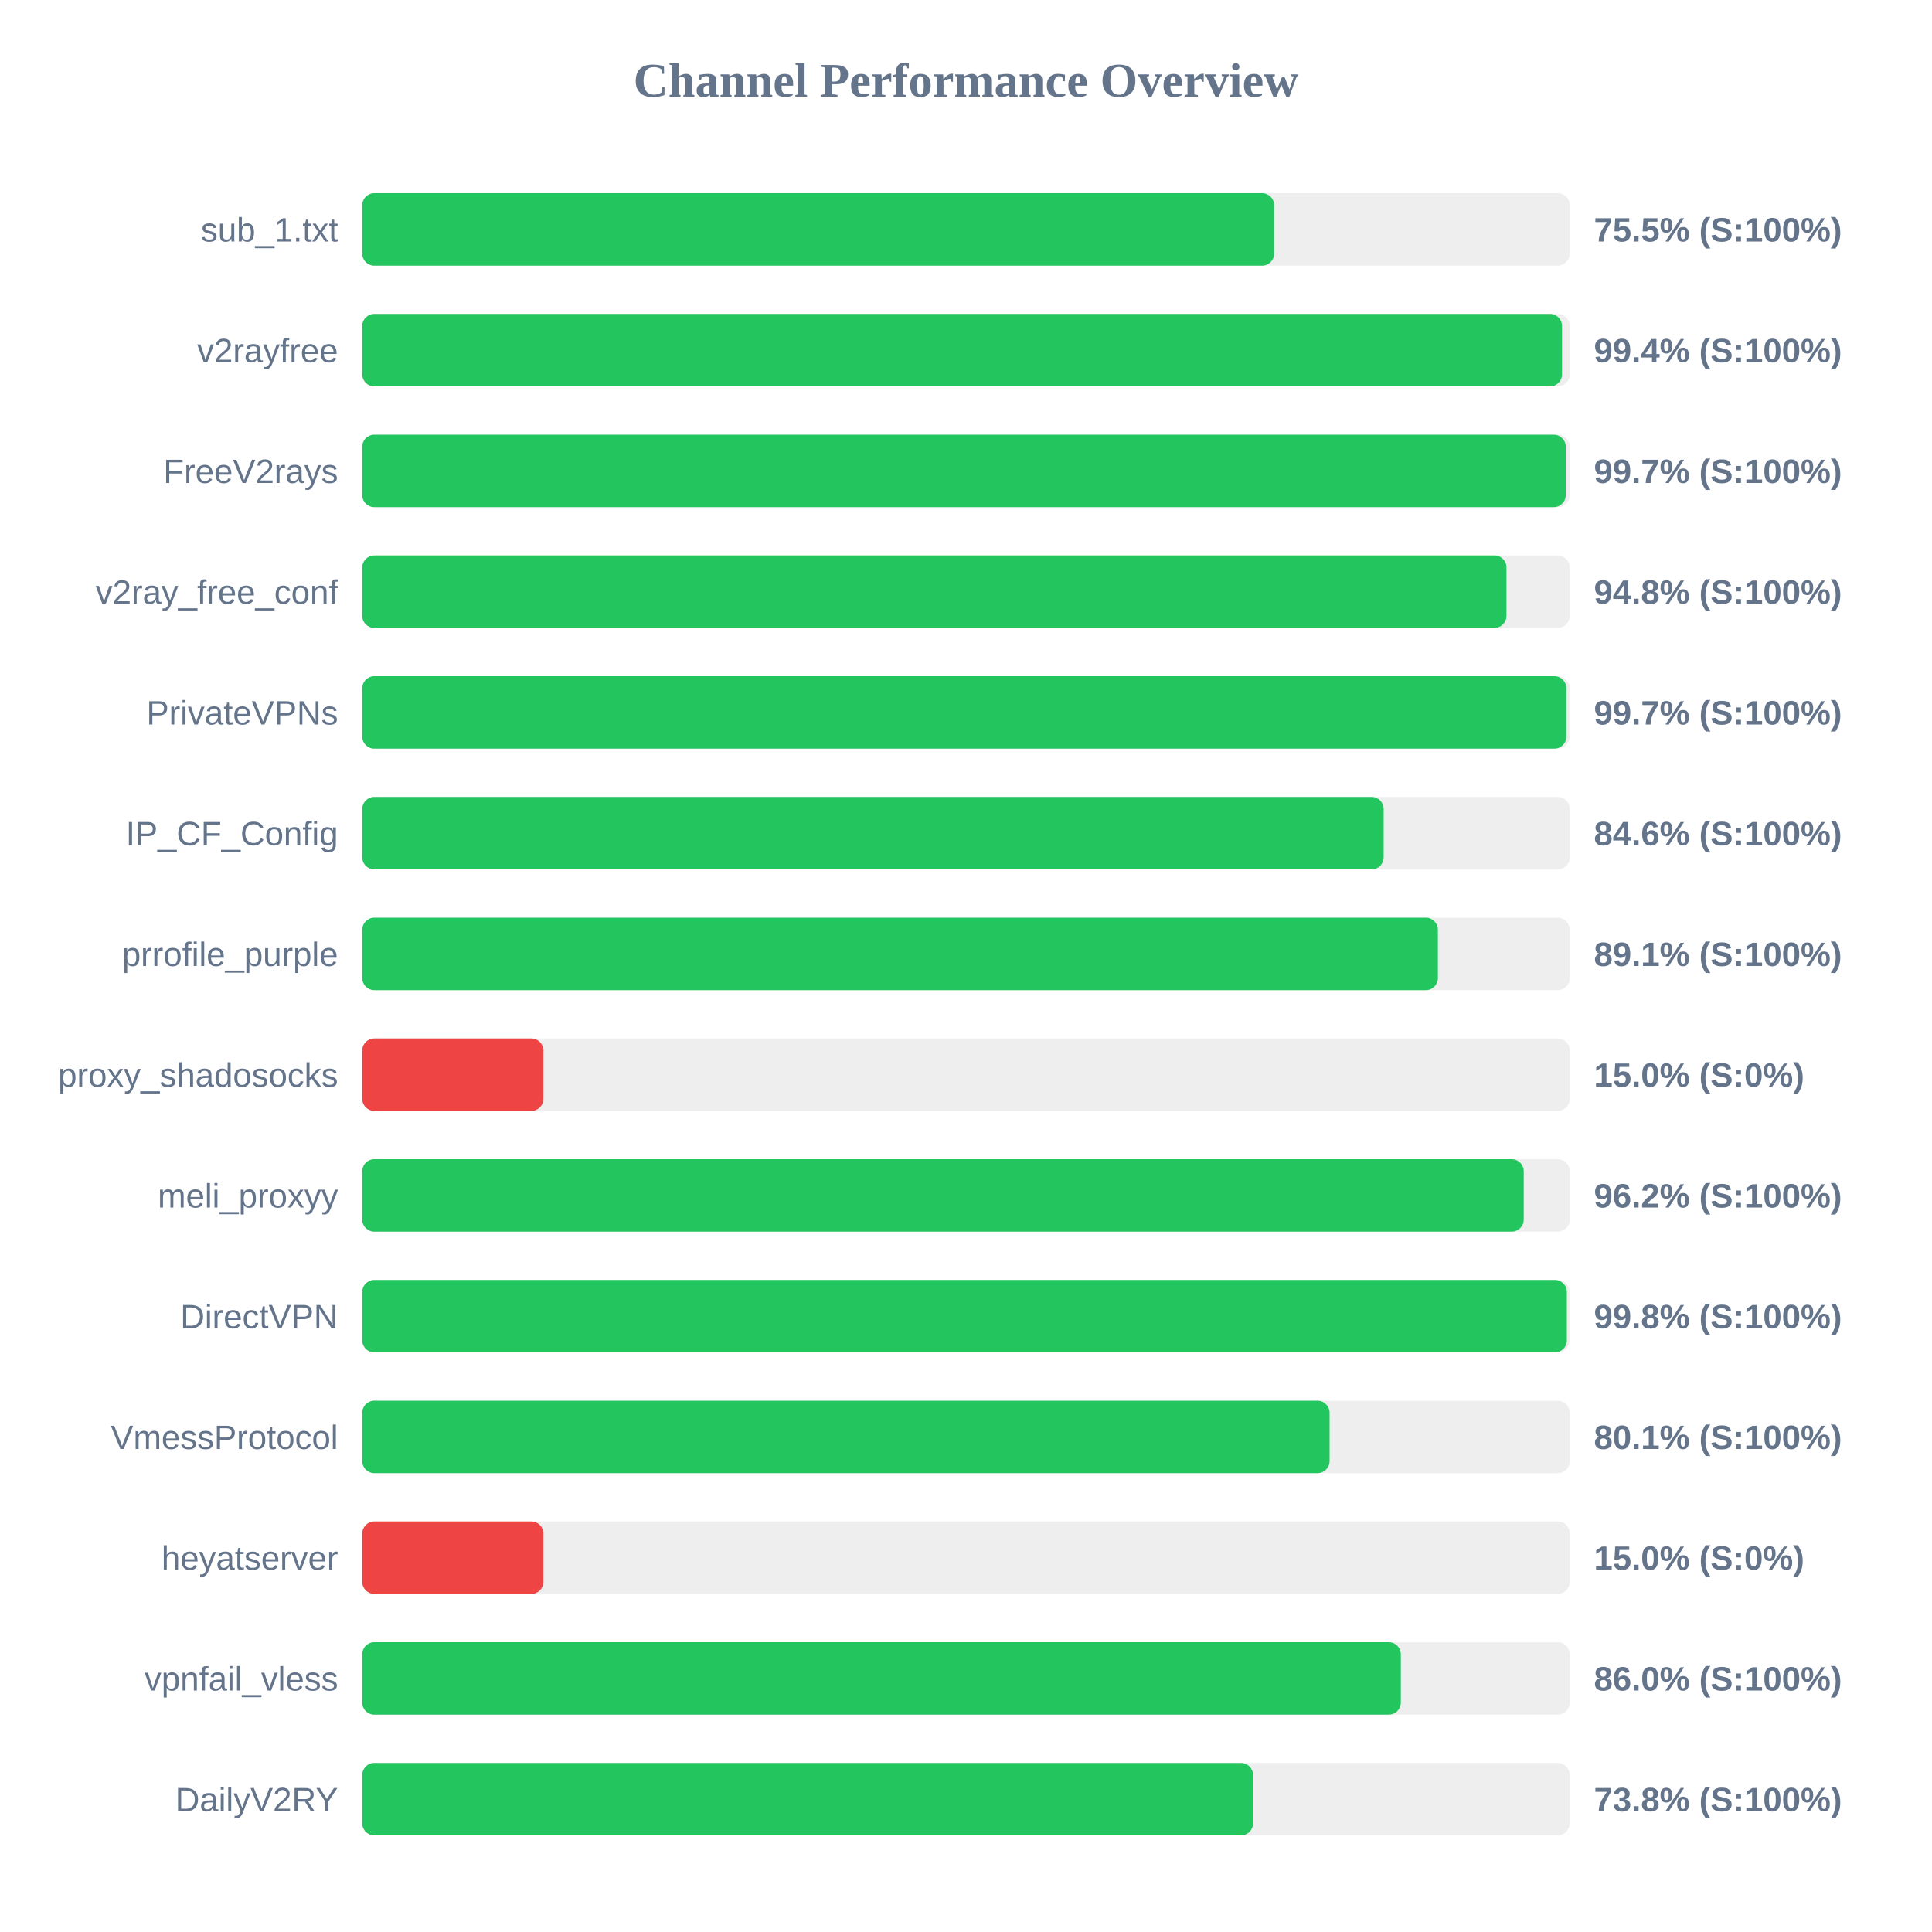
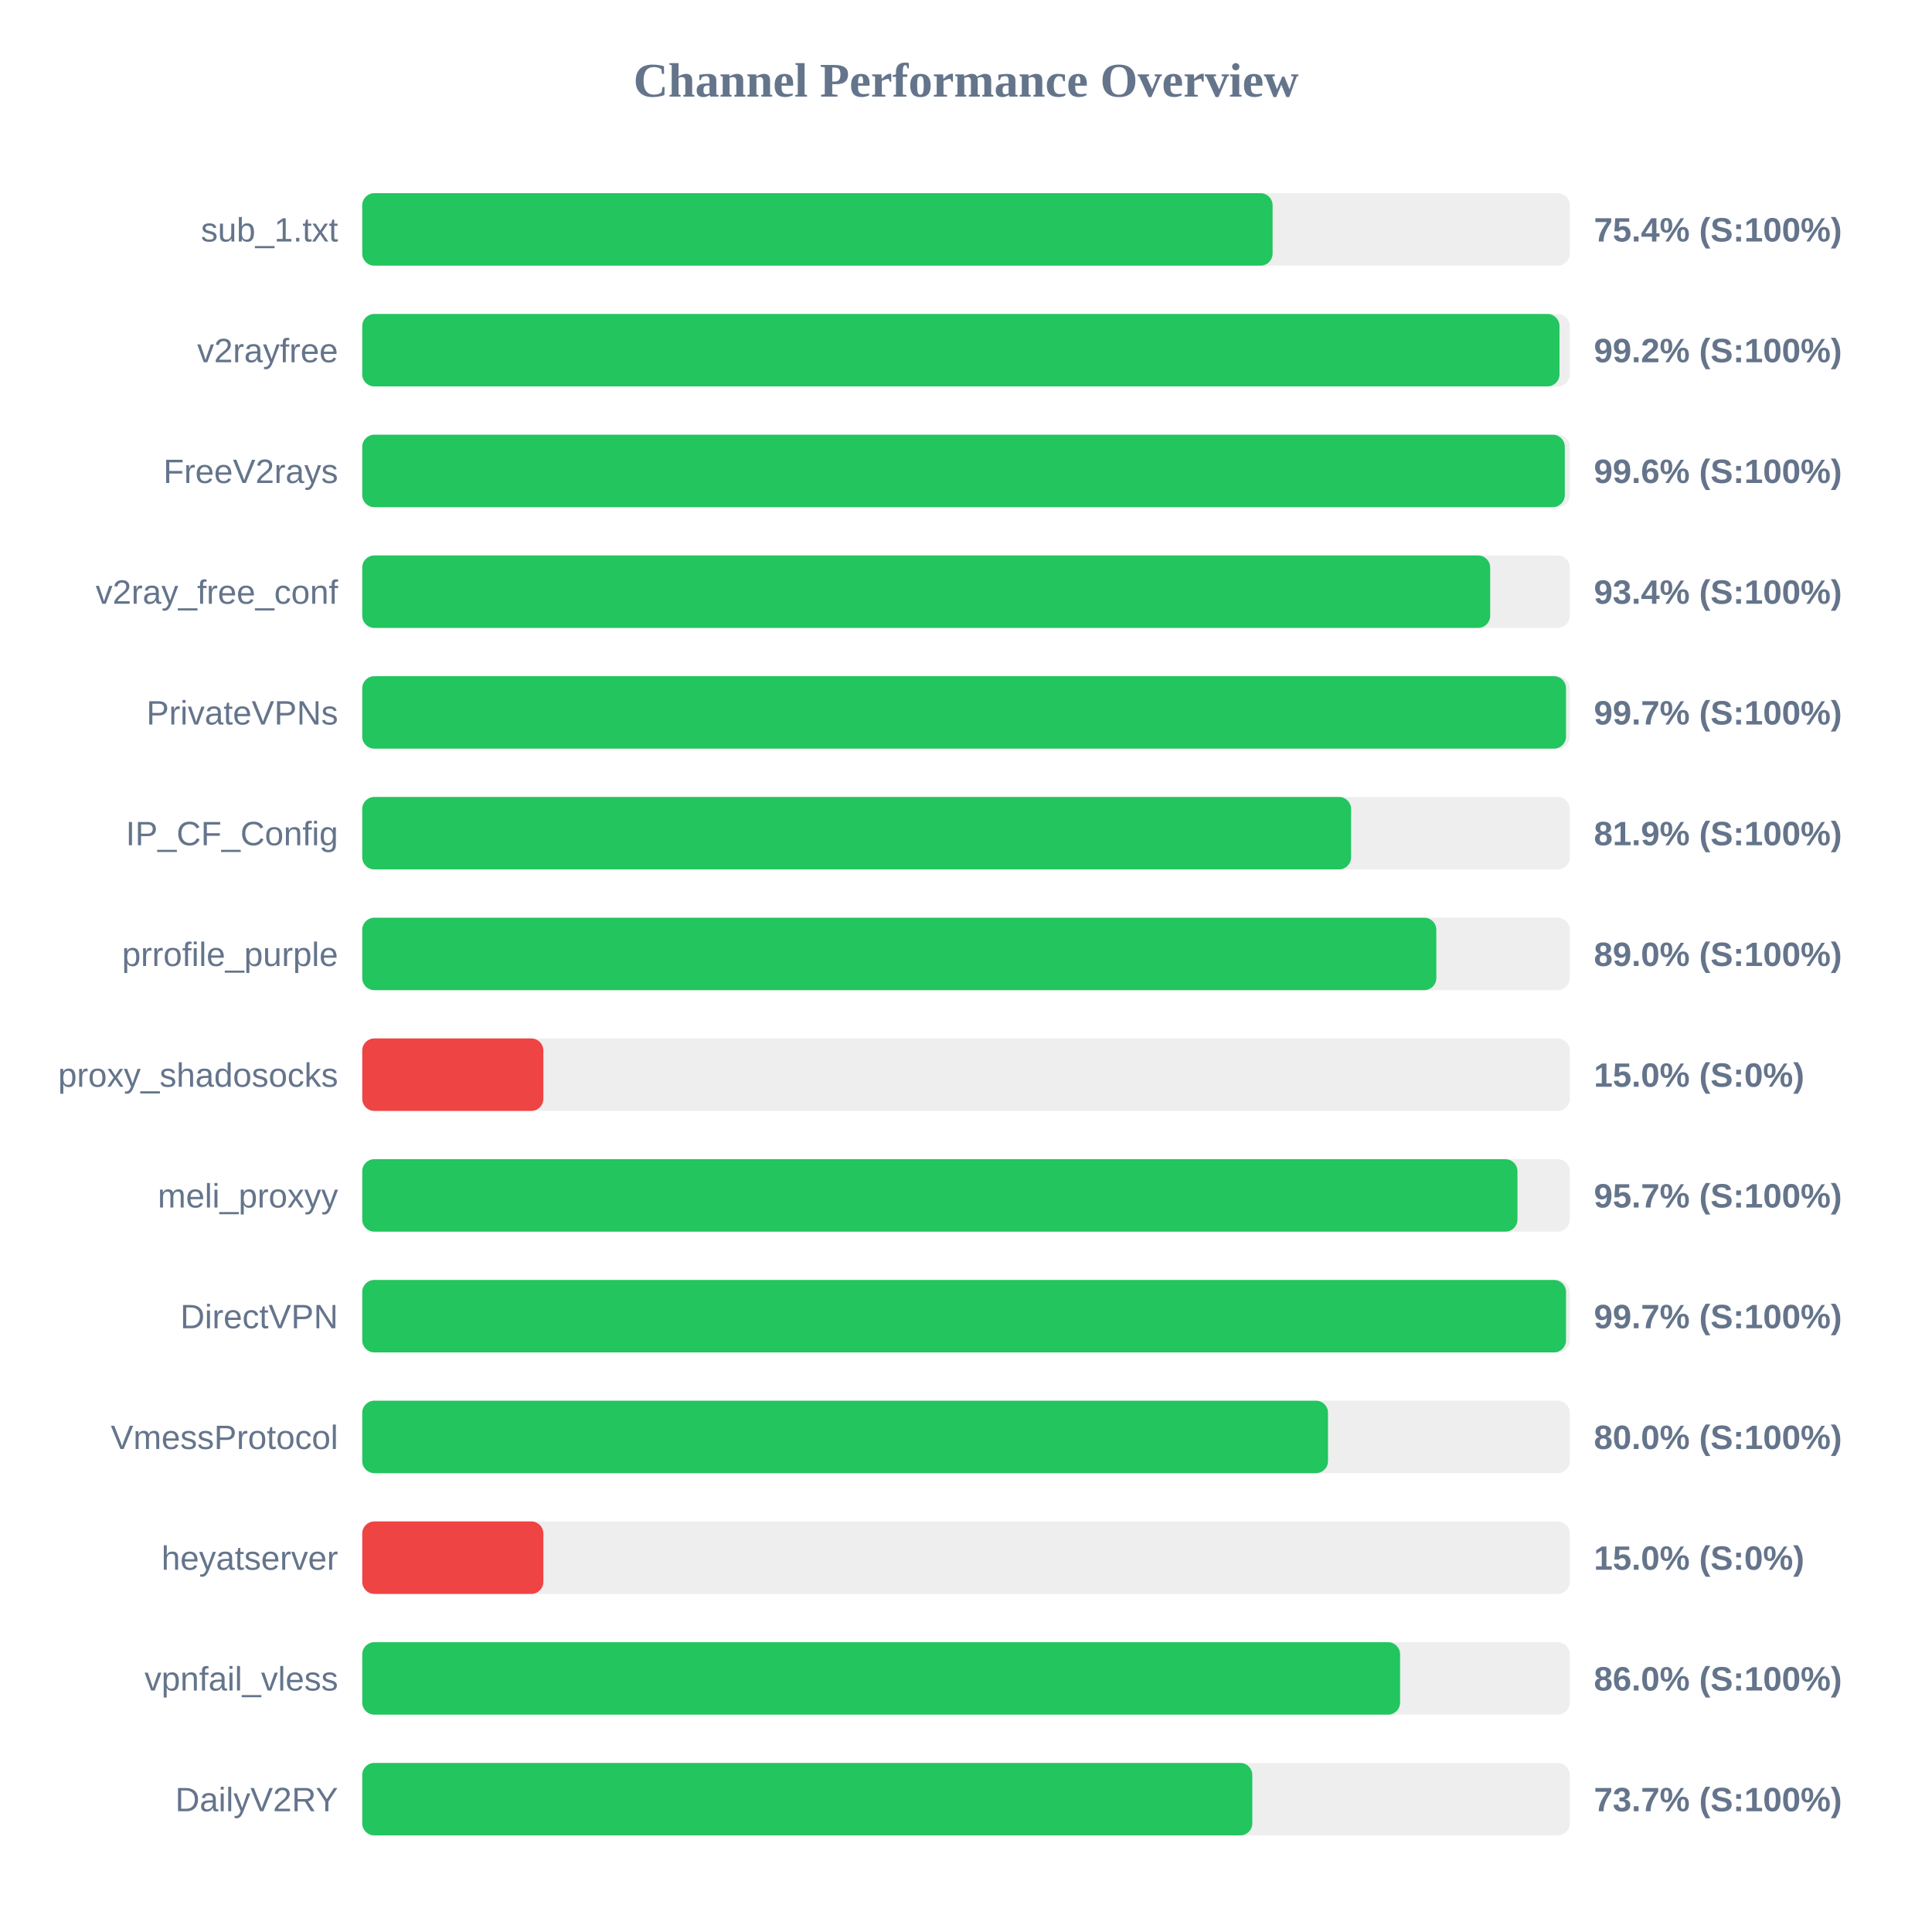
<svg xmlns="http://www.w3.org/2000/svg" width="800" height="800" version="1.1">
  <style>
        .row { font: 14px Arial; fill: #64748b; }
        .score { font: bold 14px Arial; fill: #64748b; }
    </style>
  <text x="400" y="40" text-anchor="middle" font-size="20px" font-weight="bold" fill="#64748b">Channel Performance Overview</text>
  <rect x="150" y="80" width="500" height="30" fill="#eee" rx="5" />
-   <rect x="150" y="80" width="377.6" height="30" fill="#22c55e" rx="5" />
+   <rect x="150" y="80" width="376.95" height="30" fill="#22c55e" rx="5" />
  <text x="140" y="100" text-anchor="end" class="row">sub_1.txt</text>
-   <text x="660" y="100" text-anchor="start" class="score">75.5% (S:100%)</text>
+   <text x="660" y="100" text-anchor="start" class="score">75.4% (S:100%)</text>
  <rect x="150" y="130" width="500" height="30" fill="#eee" rx="5" />
-   <rect x="150" y="130" width="496.8" height="30" fill="#22c55e" rx="5" />
+   <rect x="150" y="130" width="495.75" height="30" fill="#22c55e" rx="5" />
  <text x="140" y="150" text-anchor="end" class="row">v2rayfree</text>
-   <text x="660" y="150" text-anchor="start" class="score">99.4% (S:100%)</text>
+   <text x="660" y="150" text-anchor="start" class="score">99.2% (S:100%)</text>
  <rect x="150" y="180" width="500" height="30" fill="#eee" rx="5" />
-   <rect x="150" y="180" width="498.35" height="30" fill="#22c55e" rx="5" />
+   <rect x="150" y="180" width="497.95" height="30" fill="#22c55e" rx="5" />
  <text x="140" y="200" text-anchor="end" class="row">FreeV2rays</text>
-   <text x="660" y="200" text-anchor="start" class="score">99.7% (S:100%)</text>
+   <text x="660" y="200" text-anchor="start" class="score">99.6% (S:100%)</text>
  <rect x="150" y="230" width="500" height="30" fill="#eee" rx="5" />
-   <rect x="150" y="230" width="473.8" height="30" fill="#22c55e" rx="5" />
+   <rect x="150" y="230" width="467.05" height="30" fill="#22c55e" rx="5" />
  <text x="140" y="250" text-anchor="end" class="row">v2ray_free_conf</text>
-   <text x="660" y="250" text-anchor="start" class="score">94.8% (S:100%)</text>
+   <text x="660" y="250" text-anchor="start" class="score">93.4% (S:100%)</text>
  <rect x="150" y="280" width="500" height="30" fill="#eee" rx="5" />
-   <rect x="150" y="280" width="498.6" height="30" fill="#22c55e" rx="5" />
+   <rect x="150" y="280" width="498.45" height="30" fill="#22c55e" rx="5" />
  <text x="140" y="300" text-anchor="end" class="row">PrivateVPNs</text>
  <text x="660" y="300" text-anchor="start" class="score">99.7% (S:100%)</text>
  <rect x="150" y="330" width="500" height="30" fill="#eee" rx="5" />
-   <rect x="150" y="330" width="422.95" height="30" fill="#22c55e" rx="5" />
+   <rect x="150" y="330" width="409.45" height="30" fill="#22c55e" rx="5" />
  <text x="140" y="350" text-anchor="end" class="row">IP_CF_Config</text>
-   <text x="660" y="350" text-anchor="start" class="score">84.6% (S:100%)</text>
+   <text x="660" y="350" text-anchor="start" class="score">81.9% (S:100%)</text>
  <rect x="150" y="380" width="500" height="30" fill="#eee" rx="5" />
-   <rect x="150" y="380" width="445.4" height="30" fill="#22c55e" rx="5" />
+   <rect x="150" y="380" width="444.75" height="30" fill="#22c55e" rx="5" />
  <text x="140" y="400" text-anchor="end" class="row">prrofile_purple</text>
-   <text x="660" y="400" text-anchor="start" class="score">89.1% (S:100%)</text>
+   <text x="660" y="400" text-anchor="start" class="score">89.0% (S:100%)</text>
  <rect x="150" y="430" width="500" height="30" fill="#eee" rx="5" />
  <rect x="150" y="430" width="75.0" height="30" fill="#ef4444" rx="5" />
  <text x="140" y="450" text-anchor="end" class="row">proxy_shadosocks</text>
  <text x="660" y="450" text-anchor="start" class="score">15.0% (S:0%)</text>
  <rect x="150" y="480" width="500" height="30" fill="#eee" rx="5" />
-   <rect x="150" y="480" width="480.95" height="30" fill="#22c55e" rx="5" />
+   <rect x="150" y="480" width="478.35" height="30" fill="#22c55e" rx="5" />
  <text x="140" y="500" text-anchor="end" class="row">meli_proxyy</text>
-   <text x="660" y="500" text-anchor="start" class="score">96.2% (S:100%)</text>
+   <text x="660" y="500" text-anchor="start" class="score">95.7% (S:100%)</text>
  <rect x="150" y="530" width="500" height="30" fill="#eee" rx="5" />
-   <rect x="150" y="530" width="498.8" height="30" fill="#22c55e" rx="5" />
+   <rect x="150" y="530" width="498.45" height="30" fill="#22c55e" rx="5" />
  <text x="140" y="550" text-anchor="end" class="row">DirectVPN</text>
-   <text x="660" y="550" text-anchor="start" class="score">99.8% (S:100%)</text>
+   <text x="660" y="550" text-anchor="start" class="score">99.7% (S:100%)</text>
  <rect x="150" y="580" width="500" height="30" fill="#eee" rx="5" />
-   <rect x="150" y="580" width="400.55" height="30" fill="#22c55e" rx="5" />
+   <rect x="150" y="580" width="399.9" height="30" fill="#22c55e" rx="5" />
  <text x="140" y="600" text-anchor="end" class="row">VmessProtocol</text>
-   <text x="660" y="600" text-anchor="start" class="score">80.1% (S:100%)</text>
+   <text x="660" y="600" text-anchor="start" class="score">80.0% (S:100%)</text>
  <rect x="150" y="630" width="500" height="30" fill="#eee" rx="5" />
  <rect x="150" y="630" width="75.0" height="30" fill="#ef4444" rx="5" />
  <text x="140" y="650" text-anchor="end" class="row">heyatserver</text>
  <text x="660" y="650" text-anchor="start" class="score">15.0% (S:0%)</text>
  <rect x="150" y="680" width="500" height="30" fill="#eee" rx="5" />
-   <rect x="150" y="680" width="430.05" height="30" fill="#22c55e" rx="5" />
+   <rect x="150" y="680" width="429.75" height="30" fill="#22c55e" rx="5" />
  <text x="140" y="700" text-anchor="end" class="row">vpnfail_vless</text>
  <text x="660" y="700" text-anchor="start" class="score">86.0% (S:100%)</text>
  <rect x="150" y="730" width="500" height="30" fill="#eee" rx="5" />
-   <rect x="150" y="730" width="368.85" height="30" fill="#22c55e" rx="5" />
+   <rect x="150" y="730" width="368.55" height="30" fill="#22c55e" rx="5" />
  <text x="140" y="750" text-anchor="end" class="row">DailyV2RY</text>
-   <text x="660" y="750" text-anchor="start" class="score">73.8% (S:100%)</text>
+   <text x="660" y="750" text-anchor="start" class="score">73.7% (S:100%)</text>
</svg>
